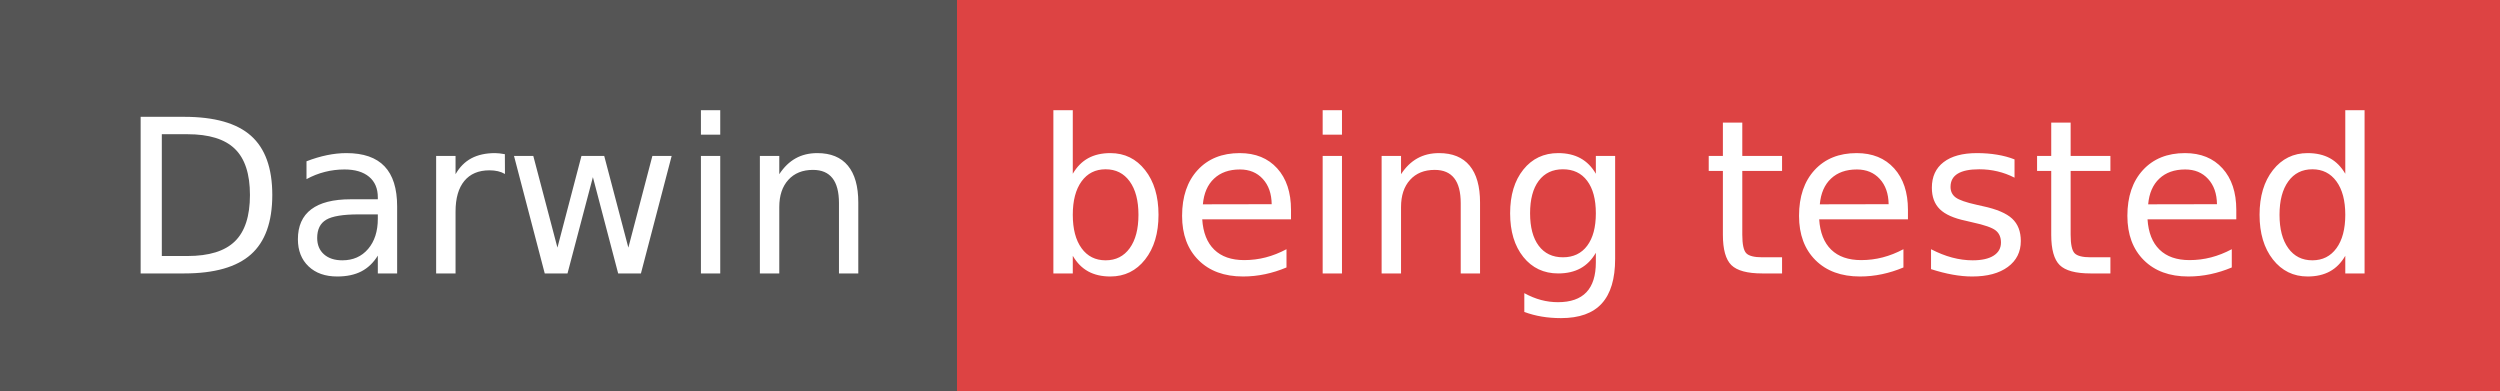
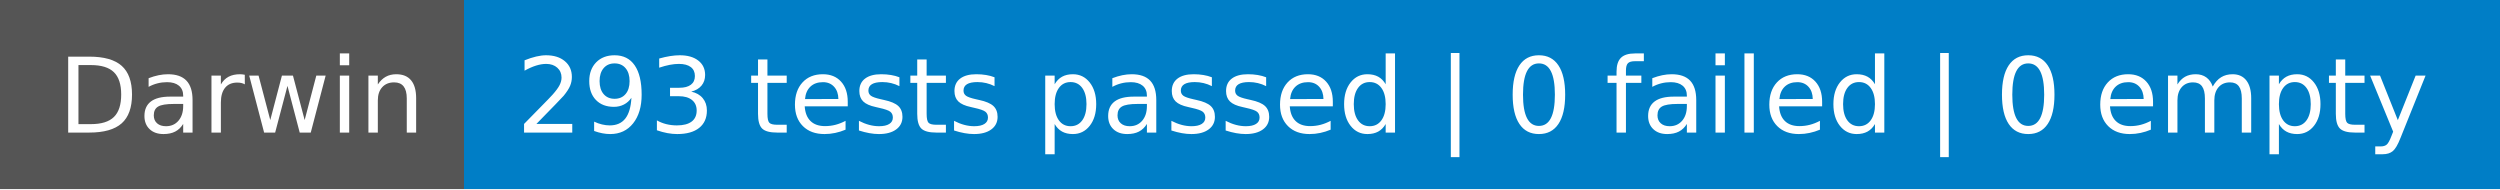
- <svg xmlns="http://www.w3.org/2000/svg" width="128" height="20" role="img" aria-label="Darwin: being tested">
+ <svg xmlns="http://www.w3.org/2000/svg" width="264" height="20" role="img" aria-label="Darwin: 293 tests passed | 0 failed | 0 empty">
  <g shape-rendering="crispEdges">
    <rect width="49" height="20" fill="#555" />
-     <rect x="49" width="79" height="20" fill="#dd4343" />
+     <rect x="49" width="215" height="20" fill="#007ec6" />
  </g>
  <g fill="#fff" text-anchor="middle" font-family="Verdana,Geneva,DejaVu Sans,sans-serif" text-rendering="geometricPrecision" font-size="110">
    <text x="255" y="140" textLength="390" transform="scale(.1)">Darwin</text>
-     <text x="875" y="140" textLength="690" transform="scale(.1)">being tested</text>
+     <text x="1555" y="140" textLength="2050" transform="scale(.1)">293 tests passed | 0 failed | 0 empty</text>
  </g>
</svg>
